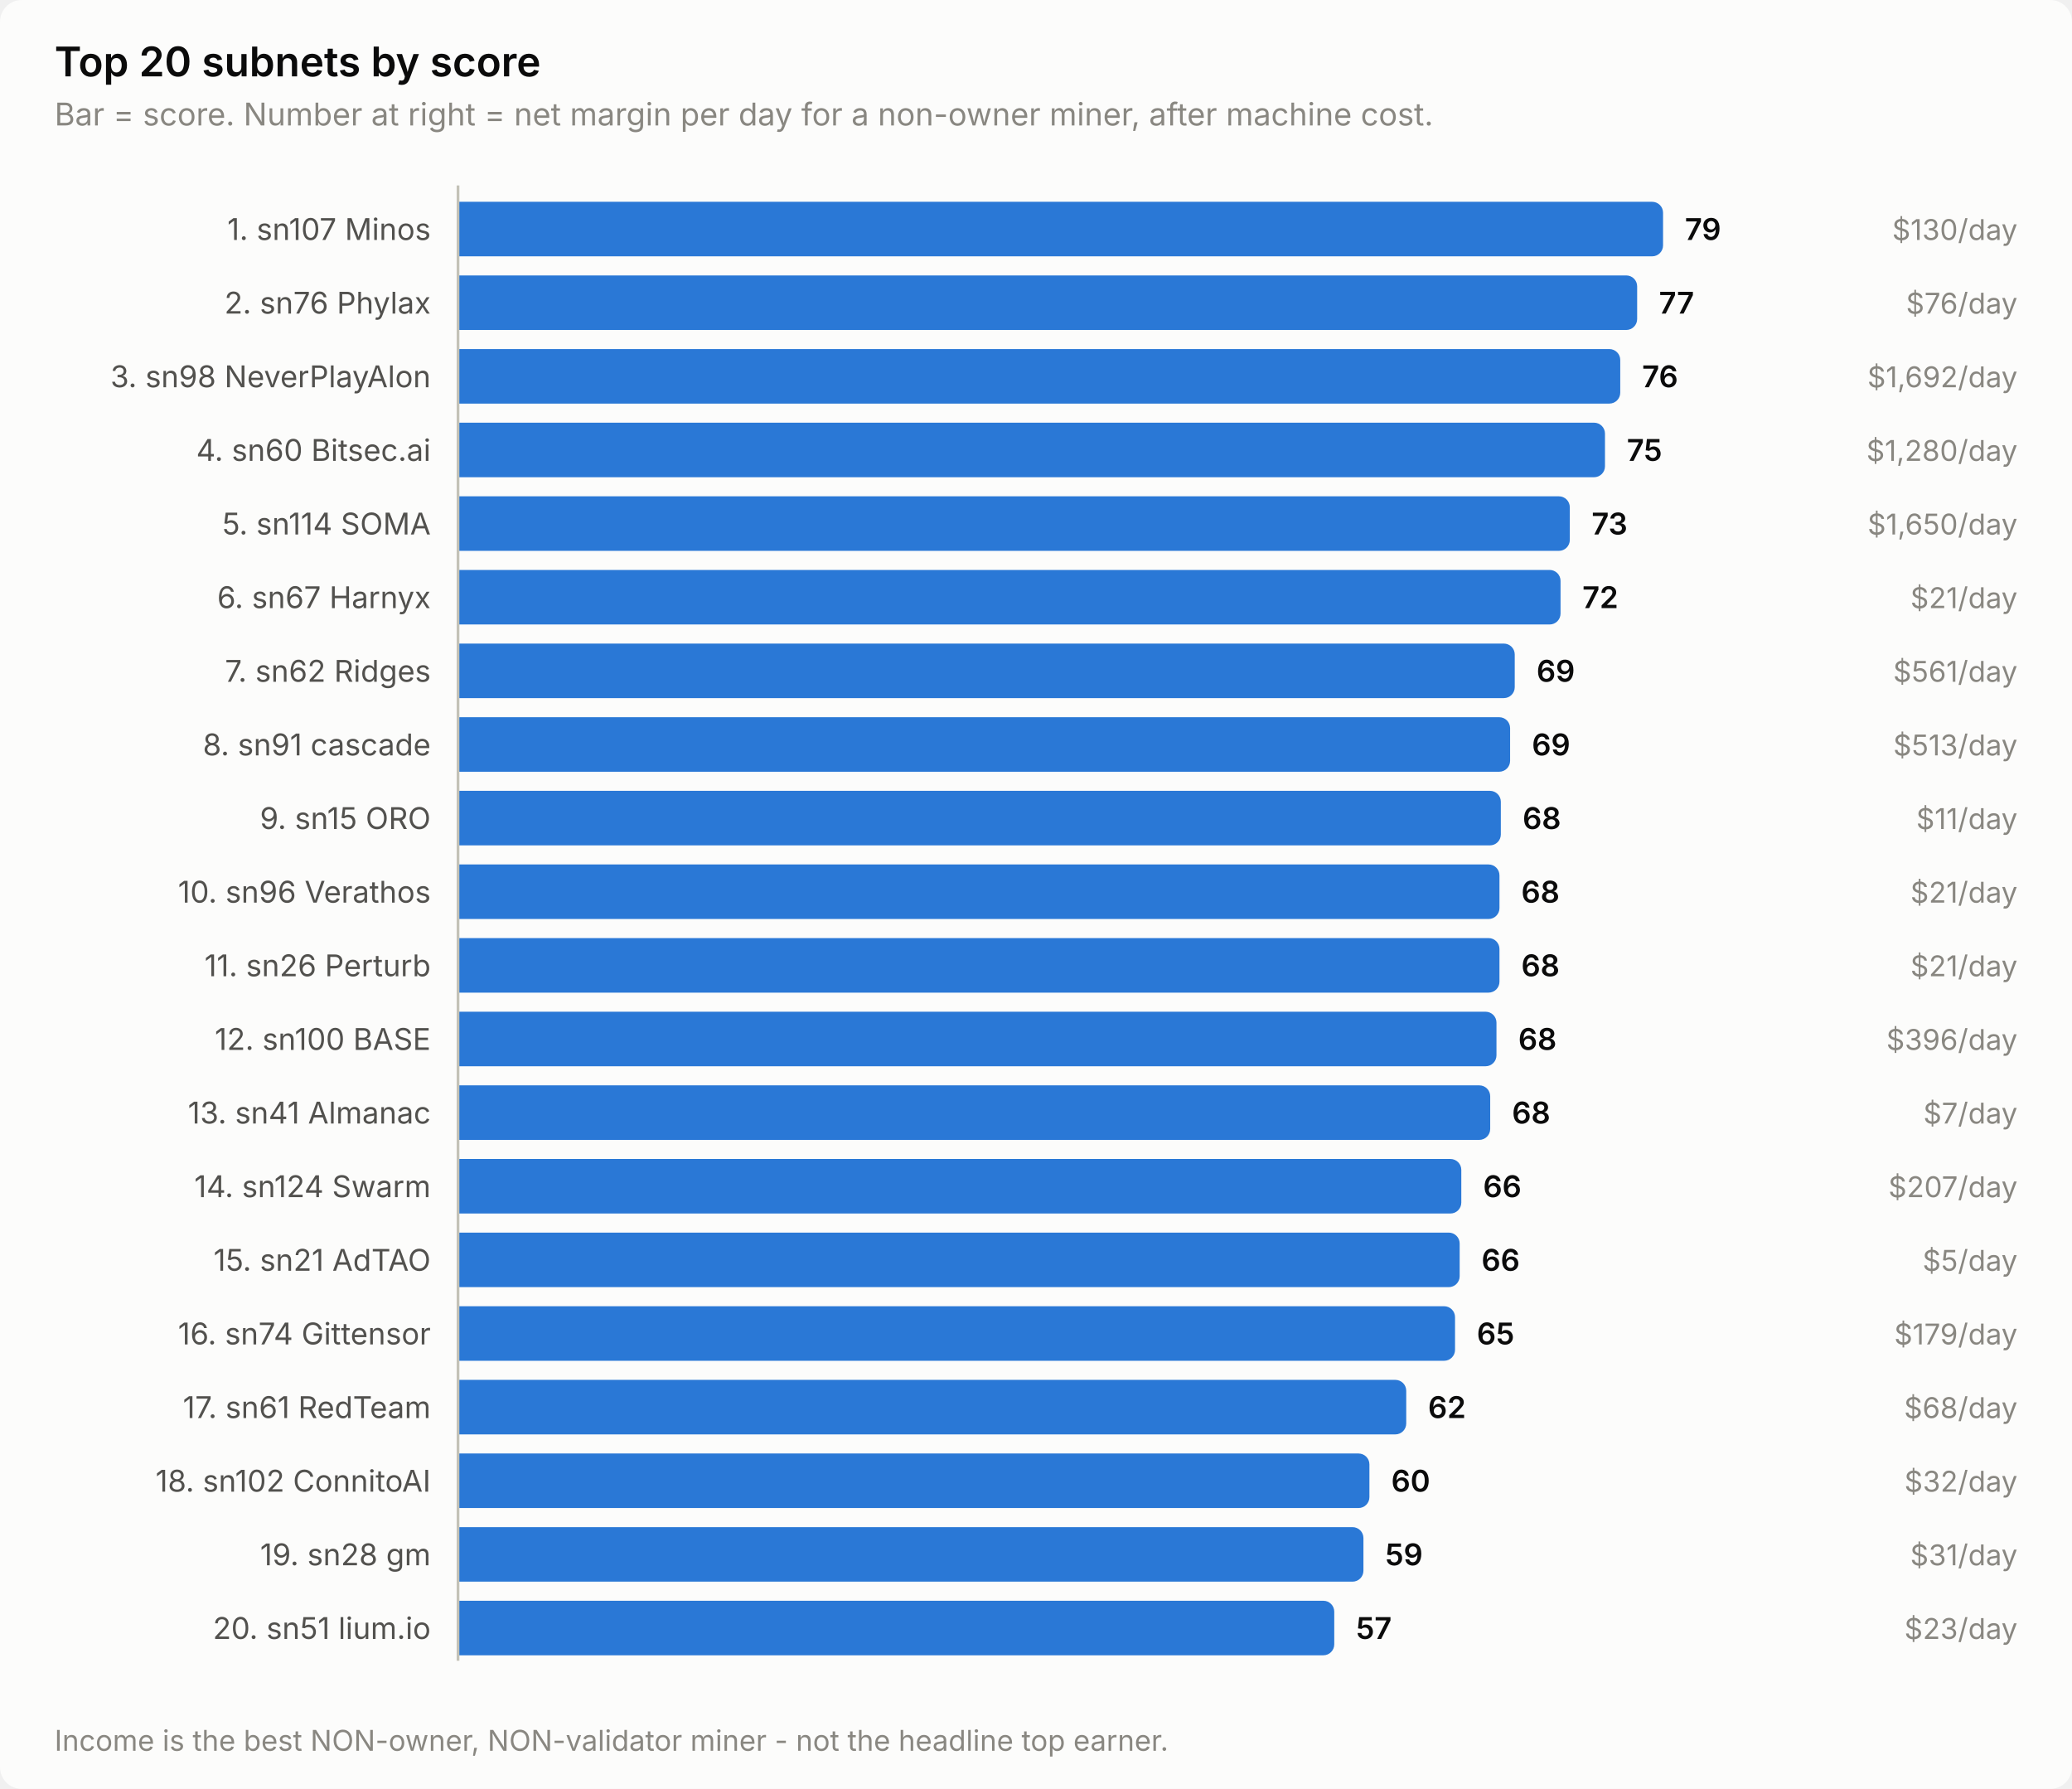
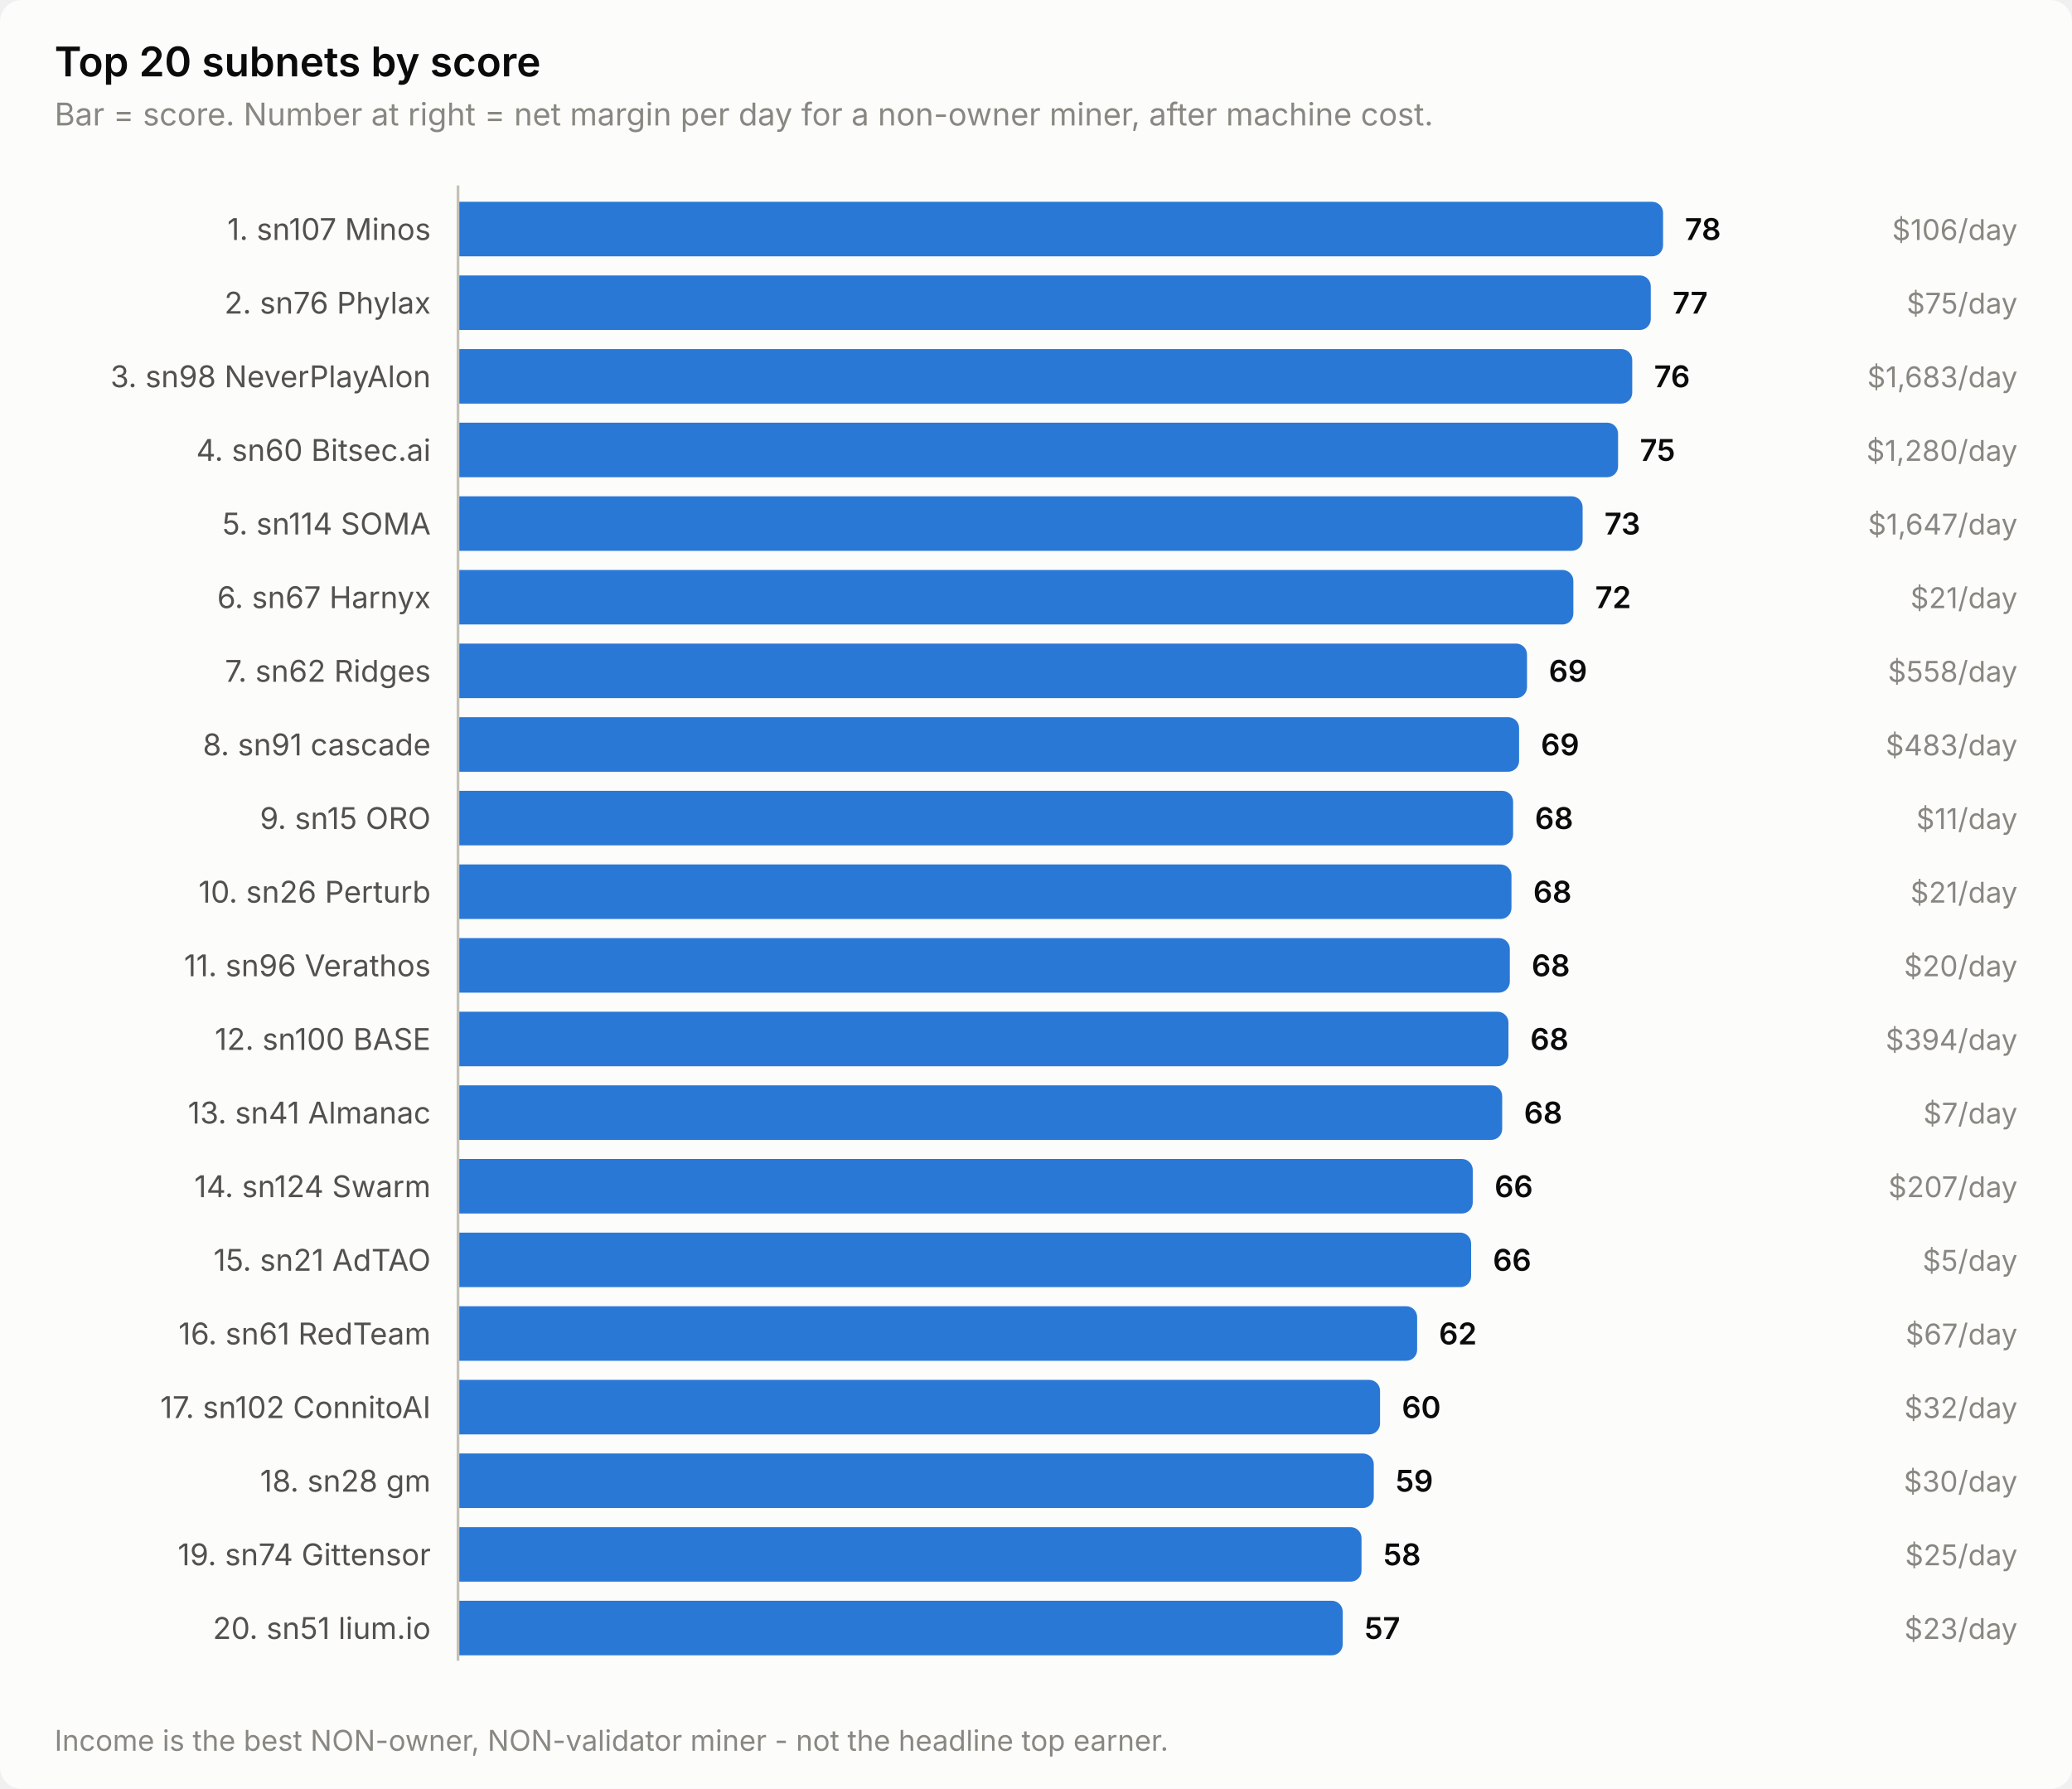
<svg xmlns="http://www.w3.org/2000/svg" width="760" height="656" viewBox="0 0 760 656" role="img" aria-label="Top 20 subnets by score">
  <style>
    text { font-family: system-ui, -apple-system, 'Segoe UI', sans-serif; }
    .t-title { font-size: 15px; font-weight: 600; }
    .t-sub { font-size: 11.5px; }
    .t-lab { font-size: 11px; }
    .t-val { font-size: 11px; font-weight: 600; font-variant-numeric: tabular-nums; }
    .t-tick { font-size: 10.5px; font-variant-numeric: tabular-nums; }

    .surface { fill: #fcfcfb; }
    .ink { fill: #0b0b0b; }
    .ink2 { fill: #52514e; }
    .muted { fill: #898781; }
    .grid { stroke: #e1e0d9; }
    .axis { stroke: #c3c2b7; }
    .accent { fill: #2a78d6; }
    .critical { fill: #d03b3b; }
    .deemph { fill: #d8d7d0; }

    @media (prefers-color-scheme: dark) {
      .surface { fill: #1a1a19; }
      .ink { fill: #ffffff; }
      .ink2 { fill: #c3c2b7; }
      .muted { fill: #898781; }
      .grid { stroke: #2c2c2a; }
      .axis { stroke: #383835; }
      .accent { fill: #3987e5; }
      .deemph { fill: #3a3a37; }
    }
</style>
  <rect class="surface" width="760" height="656" rx="8" />
  <text class="ink t-title" x="20" y="28">Top 20 subnets by score</text>
  <text class="muted t-sub" x="20" y="46">Bar = score. Number at right = net margin per day for a non-owner miner, after machine cost.</text>
  <text class="ink2 t-lab" x="158" y="88" text-anchor="end">1. sn107 Minos</text>
  <path class="accent" d="M168.0,74.0 H606.0 a4.0,4.0 0 0 1 4.0,4.0 V90.0 a4.0,4.0 0 0 1 -4.0,4.0 H168.0 Z" />
-   <text class="ink t-val" x="618.0" y="88">79</text>
-   <text class="muted t-tick" x="740" y="88" text-anchor="end">$130/day</text>
+   <text class="ink t-val" x="618.0" y="88">78</text>
+   <text class="muted t-tick" x="740" y="88" text-anchor="end">$106/day</text>
  <text class="ink2 t-lab" x="158" y="115" text-anchor="end">2. sn76 Phylax</text>
-   <path class="accent" d="M168.0,101.0 H596.5 a4.0,4.0 0 0 1 4.0,4.0 V117.0 a4.0,4.0 0 0 1 -4.0,4.0 H168.0 Z" />
-   <text class="ink t-val" x="608.5" y="115">77</text>
-   <text class="muted t-tick" x="740" y="115" text-anchor="end">$76/day</text>
+   <path class="accent" d="M168.0,101.0 H601.5 a4.0,4.0 0 0 1 4.0,4.0 V117.0 a4.0,4.0 0 0 1 -4.0,4.0 H168.0 Z" />
+   <text class="ink t-val" x="613.5" y="115">77</text>
+   <text class="muted t-tick" x="740" y="115" text-anchor="end">$75/day</text>
  <text class="ink2 t-lab" x="158" y="142" text-anchor="end">3. sn98 NeverPlayAlon</text>
-   <path class="accent" d="M168.0,128.0 H590.3 a4.0,4.0 0 0 1 4.0,4.0 V144.0 a4.0,4.0 0 0 1 -4.0,4.0 H168.0 Z" />
-   <text class="ink t-val" x="602.3" y="142">76</text>
-   <text class="muted t-tick" x="740" y="142" text-anchor="end">$1,692/day</text>
+   <path class="accent" d="M168.0,128.0 H594.7 a4.0,4.0 0 0 1 4.0,4.0 V144.0 a4.0,4.0 0 0 1 -4.0,4.0 H168.0 Z" />
+   <text class="ink t-val" x="606.7" y="142">76</text>
+   <text class="muted t-tick" x="740" y="142" text-anchor="end">$1,683/day</text>
  <text class="ink2 t-lab" x="158" y="169" text-anchor="end">4. sn60 Bitsec.ai</text>
-   <path class="accent" d="M168.0,155.0 H584.7 a4.0,4.0 0 0 1 4.0,4.0 V171.0 a4.0,4.0 0 0 1 -4.0,4.0 H168.0 Z" />
-   <text class="ink t-val" x="596.7" y="169">75</text>
+   <path class="accent" d="M168.0,155.0 H589.5 a4.0,4.0 0 0 1 4.0,4.0 V171.0 a4.0,4.0 0 0 1 -4.0,4.0 H168.0 Z" />
+   <text class="ink t-val" x="601.5" y="169">75</text>
  <text class="muted t-tick" x="740" y="169" text-anchor="end">$1,280/day</text>
  <text class="ink2 t-lab" x="158" y="196" text-anchor="end">5. sn114 SOMA</text>
-   <path class="accent" d="M168.0,182.0 H571.8 a4.0,4.0 0 0 1 4.0,4.0 V198.0 a4.0,4.0 0 0 1 -4.0,4.0 H168.0 Z" />
-   <text class="ink t-val" x="583.8" y="196">73</text>
-   <text class="muted t-tick" x="740" y="196" text-anchor="end">$1,650/day</text>
+   <path class="accent" d="M168.0,182.0 H576.5 a4.0,4.0 0 0 1 4.0,4.0 V198.0 a4.0,4.0 0 0 1 -4.0,4.0 H168.0 Z" />
+   <text class="ink t-val" x="588.5" y="196">73</text>
+   <text class="muted t-tick" x="740" y="196" text-anchor="end">$1,647/day</text>
  <text class="ink2 t-lab" x="158" y="223" text-anchor="end">6. sn67 Harnyx</text>
-   <path class="accent" d="M168.0,209.0 H568.4 a4.0,4.0 0 0 1 4.0,4.0 V225.0 a4.0,4.0 0 0 1 -4.0,4.0 H168.0 Z" />
-   <text class="ink t-val" x="580.4" y="223">72</text>
+   <path class="accent" d="M168.0,209.0 H573.1 a4.0,4.0 0 0 1 4.0,4.0 V225.0 a4.0,4.0 0 0 1 -4.0,4.0 H168.0 Z" />
+   <text class="ink t-val" x="585.1" y="223">72</text>
  <text class="muted t-tick" x="740" y="223" text-anchor="end">$21/day</text>
  <text class="ink2 t-lab" x="158" y="250" text-anchor="end">7. sn62 Ridges</text>
-   <path class="accent" d="M168.0,236.0 H551.6 a4.0,4.0 0 0 1 4.0,4.0 V252.0 a4.0,4.0 0 0 1 -4.0,4.0 H168.0 Z" />
-   <text class="ink t-val" x="563.6" y="250">69</text>
-   <text class="muted t-tick" x="740" y="250" text-anchor="end">$561/day</text>
+   <path class="accent" d="M168.0,236.0 H556.1 a4.0,4.0 0 0 1 4.0,4.0 V252.0 a4.0,4.0 0 0 1 -4.0,4.0 H168.0 Z" />
+   <text class="ink t-val" x="568.1" y="250">69</text>
+   <text class="muted t-tick" x="740" y="250" text-anchor="end">$558/day</text>
  <text class="ink2 t-lab" x="158" y="277" text-anchor="end">8. sn91 cascade</text>
-   <path class="accent" d="M168.0,263.0 H549.9 a4.0,4.0 0 0 1 4.0,4.0 V279.0 a4.0,4.0 0 0 1 -4.0,4.0 H168.0 Z" />
-   <text class="ink t-val" x="561.9" y="277">69</text>
-   <text class="muted t-tick" x="740" y="277" text-anchor="end">$513/day</text>
+   <path class="accent" d="M168.0,263.0 H553.2 a4.0,4.0 0 0 1 4.0,4.0 V279.0 a4.0,4.0 0 0 1 -4.0,4.0 H168.0 Z" />
+   <text class="ink t-val" x="565.2" y="277">69</text>
+   <text class="muted t-tick" x="740" y="277" text-anchor="end">$483/day</text>
  <text class="ink2 t-lab" x="158" y="304" text-anchor="end">9. sn15 ORO</text>
-   <path class="accent" d="M168.0,290.0 H546.5 a4.0,4.0 0 0 1 4.0,4.0 V306.0 a4.0,4.0 0 0 1 -4.0,4.0 H168.0 Z" />
-   <text class="ink t-val" x="558.5" y="304">68</text>
+   <path class="accent" d="M168.0,290.0 H551.0 a4.0,4.0 0 0 1 4.0,4.0 V306.0 a4.0,4.0 0 0 1 -4.0,4.0 H168.0 Z" />
+   <text class="ink t-val" x="563.0" y="304">68</text>
  <text class="muted t-tick" x="740" y="304" text-anchor="end">$11/day</text>
-   <text class="ink2 t-lab" x="158" y="331" text-anchor="end">10. sn96 Verathos</text>
-   <path class="accent" d="M168.0,317.0 H546.0 a4.0,4.0 0 0 1 4.0,4.0 V333.0 a4.0,4.0 0 0 1 -4.0,4.0 H168.0 Z" />
-   <text class="ink t-val" x="558.0" y="331">68</text>
+   <text class="ink2 t-lab" x="158" y="331" text-anchor="end">10. sn26 Perturb</text>
+   <path class="accent" d="M168.0,317.0 H550.4 a4.0,4.0 0 0 1 4.0,4.0 V333.0 a4.0,4.0 0 0 1 -4.0,4.0 H168.0 Z" />
+   <text class="ink t-val" x="562.4" y="331">68</text>
  <text class="muted t-tick" x="740" y="331" text-anchor="end">$21/day</text>
-   <text class="ink2 t-lab" x="158" y="358" text-anchor="end">11. sn26 Perturb</text>
-   <path class="accent" d="M168.0,344.0 H546.0 a4.0,4.0 0 0 1 4.0,4.0 V360.0 a4.0,4.0 0 0 1 -4.0,4.0 H168.0 Z" />
-   <text class="ink t-val" x="558.0" y="358">68</text>
-   <text class="muted t-tick" x="740" y="358" text-anchor="end">$21/day</text>
+   <text class="ink2 t-lab" x="158" y="358" text-anchor="end">11. sn96 Verathos</text>
+   <path class="accent" d="M168.0,344.0 H549.8 a4.0,4.0 0 0 1 4.0,4.0 V360.0 a4.0,4.0 0 0 1 -4.0,4.0 H168.0 Z" />
+   <text class="ink t-val" x="561.8" y="358">68</text>
+   <text class="muted t-tick" x="740" y="358" text-anchor="end">$20/day</text>
  <text class="ink2 t-lab" x="158" y="385" text-anchor="end">12. sn100 BASE</text>
-   <path class="accent" d="M168.0,371.0 H544.9 a4.0,4.0 0 0 1 4.0,4.0 V387.0 a4.0,4.0 0 0 1 -4.0,4.0 H168.0 Z" />
-   <text class="ink t-val" x="556.9" y="385">68</text>
-   <text class="muted t-tick" x="740" y="385" text-anchor="end">$396/day</text>
+   <path class="accent" d="M168.0,371.0 H549.3 a4.0,4.0 0 0 1 4.0,4.0 V387.0 a4.0,4.0 0 0 1 -4.0,4.0 H168.0 Z" />
+   <text class="ink t-val" x="561.3" y="385">68</text>
+   <text class="muted t-tick" x="740" y="385" text-anchor="end">$394/day</text>
  <text class="ink2 t-lab" x="158" y="412" text-anchor="end">13. sn41 Almanac</text>
-   <path class="accent" d="M168.0,398.0 H542.6 a4.0,4.0 0 0 1 4.0,4.0 V414.0 a4.0,4.0 0 0 1 -4.0,4.0 H168.0 Z" />
-   <text class="ink t-val" x="554.6" y="412">68</text>
+   <path class="accent" d="M168.0,398.0 H547.0 a4.0,4.0 0 0 1 4.0,4.0 V414.0 a4.0,4.0 0 0 1 -4.0,4.0 H168.0 Z" />
+   <text class="ink t-val" x="559.0" y="412">68</text>
  <text class="muted t-tick" x="740" y="412" text-anchor="end">$7/day</text>
  <text class="ink2 t-lab" x="158" y="439" text-anchor="end">14. sn124 Swarm</text>
-   <path class="accent" d="M168.0,425.0 H532.0 a4.0,4.0 0 0 1 4.0,4.0 V441.0 a4.0,4.0 0 0 1 -4.0,4.0 H168.0 Z" />
-   <text class="ink t-val" x="544.0" y="439">66</text>
+   <path class="accent" d="M168.0,425.0 H536.2 a4.0,4.0 0 0 1 4.0,4.0 V441.0 a4.0,4.0 0 0 1 -4.0,4.0 H168.0 Z" />
+   <text class="ink t-val" x="548.2" y="439">66</text>
  <text class="muted t-tick" x="740" y="439" text-anchor="end">$207/day</text>
  <text class="ink2 t-lab" x="158" y="466" text-anchor="end">15. sn21 AdTAO</text>
-   <path class="accent" d="M168.0,452.0 H531.4 a4.0,4.0 0 0 1 4.0,4.0 V468.0 a4.0,4.0 0 0 1 -4.0,4.0 H168.0 Z" />
-   <text class="ink t-val" x="543.4" y="466">66</text>
+   <path class="accent" d="M168.0,452.0 H535.6 a4.0,4.0 0 0 1 4.0,4.0 V468.0 a4.0,4.0 0 0 1 -4.0,4.0 H168.0 Z" />
+   <text class="ink t-val" x="547.6" y="466">66</text>
  <text class="muted t-tick" x="740" y="466" text-anchor="end">$5/day</text>
-   <text class="ink2 t-lab" x="158" y="493" text-anchor="end">16. sn74 Gittensor</text>
-   <path class="accent" d="M168.0,479.0 H529.7 a4.0,4.0 0 0 1 4.0,4.0 V495.0 a4.0,4.0 0 0 1 -4.0,4.0 H168.0 Z" />
-   <text class="ink t-val" x="541.7" y="493">65</text>
-   <text class="muted t-tick" x="740" y="493" text-anchor="end">$179/day</text>
-   <text class="ink2 t-lab" x="158" y="520" text-anchor="end">17. sn61 RedTeam</text>
-   <path class="accent" d="M168.0,506.0 H511.8 a4.0,4.0 0 0 1 4.0,4.0 V522.0 a4.0,4.0 0 0 1 -4.0,4.0 H168.0 Z" />
-   <text class="ink t-val" x="523.8" y="520">62</text>
-   <text class="muted t-tick" x="740" y="520" text-anchor="end">$68/day</text>
-   <text class="ink2 t-lab" x="158" y="547" text-anchor="end">18. sn102 ConnitoAI</text>
-   <path class="accent" d="M168.0,533.0 H498.3 a4.0,4.0 0 0 1 4.0,4.0 V549.0 a4.0,4.0 0 0 1 -4.0,4.0 H168.0 Z" />
-   <text class="ink t-val" x="510.3" y="547">60</text>
-   <text class="muted t-tick" x="740" y="547" text-anchor="end">$32/day</text>
-   <text class="ink2 t-lab" x="158" y="574" text-anchor="end">19. sn28 gm</text>
-   <path class="accent" d="M168.0,560.0 H496.1 a4.0,4.0 0 0 1 4.0,4.0 V576.0 a4.0,4.0 0 0 1 -4.0,4.0 H168.0 Z" />
-   <text class="ink t-val" x="508.1" y="574">59</text>
-   <text class="muted t-tick" x="740" y="574" text-anchor="end">$31/day</text>
+   <text class="ink2 t-lab" x="158" y="493" text-anchor="end">16. sn61 RedTeam</text>
+   <path class="accent" d="M168.0,479.0 H515.8 a4.0,4.0 0 0 1 4.0,4.0 V495.0 a4.0,4.0 0 0 1 -4.0,4.0 H168.0 Z" />
+   <text class="ink t-val" x="527.8" y="493">62</text>
+   <text class="muted t-tick" x="740" y="493" text-anchor="end">$67/day</text>
+   <text class="ink2 t-lab" x="158" y="520" text-anchor="end">17. sn102 ConnitoAI</text>
+   <path class="accent" d="M168.0,506.0 H502.2 a4.0,4.0 0 0 1 4.0,4.0 V522.0 a4.0,4.0 0 0 1 -4.0,4.0 H168.0 Z" />
+   <text class="ink t-val" x="514.2" y="520">60</text>
+   <text class="muted t-tick" x="740" y="520" text-anchor="end">$32/day</text>
+   <text class="ink2 t-lab" x="158" y="547" text-anchor="end">18. sn28 gm</text>
+   <path class="accent" d="M168.0,533.0 H499.9 a4.0,4.0 0 0 1 4.0,4.0 V549.0 a4.0,4.0 0 0 1 -4.0,4.0 H168.0 Z" />
+   <text class="ink t-val" x="511.9" y="547">59</text>
+   <text class="muted t-tick" x="740" y="547" text-anchor="end">$30/day</text>
+   <text class="ink2 t-lab" x="158" y="574" text-anchor="end">19. sn74 Gittensor</text>
+   <path class="accent" d="M168.0,560.0 H495.4 a4.0,4.0 0 0 1 4.0,4.0 V576.0 a4.0,4.0 0 0 1 -4.0,4.0 H168.0 Z" />
+   <text class="ink t-val" x="507.4" y="574">58</text>
+   <text class="muted t-tick" x="740" y="574" text-anchor="end">$25/day</text>
  <text class="ink2 t-lab" x="158" y="601" text-anchor="end">20. sn51 lium.io</text>
-   <path class="accent" d="M168.0,587.0 H485.4 a4.0,4.0 0 0 1 4.0,4.0 V603.0 a4.0,4.0 0 0 1 -4.0,4.0 H168.0 Z" />
-   <text class="ink t-val" x="497.4" y="601">57</text>
+   <path class="accent" d="M168.0,587.0 H488.5 a4.0,4.0 0 0 1 4.0,4.0 V603.0 a4.0,4.0 0 0 1 -4.0,4.0 H168.0 Z" />
+   <text class="ink t-val" x="500.5" y="601">57</text>
  <text class="muted t-tick" x="740" y="601" text-anchor="end">$23/day</text>
  <line class="axis" x1="168" y1="68" x2="168" y2="609" stroke-width="1" />
  <text class="muted t-tick" x="20" y="642">Income is the best NON-owner, NON-validator miner - not the headline top earner.</text>
</svg>
